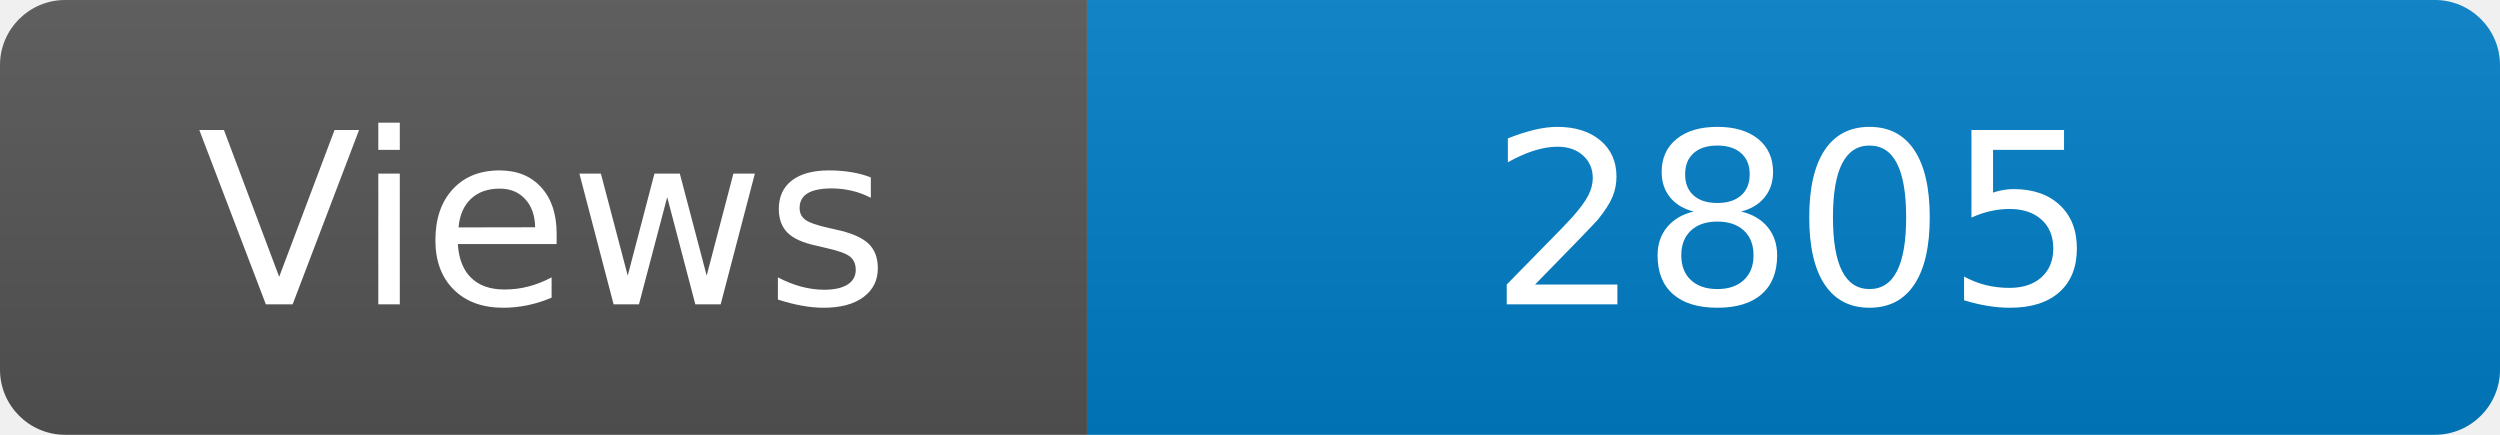
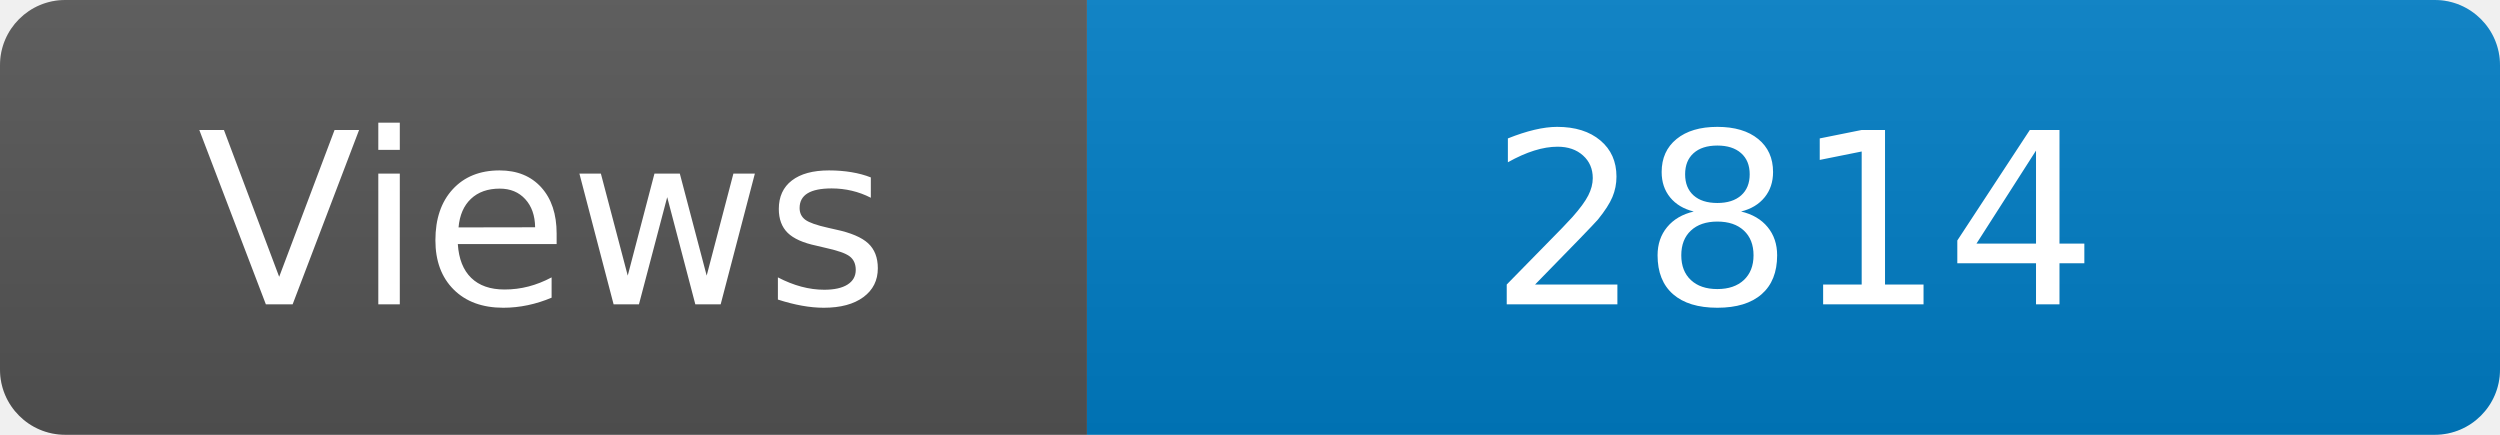
<svg xmlns="http://www.w3.org/2000/svg" width="115" height="20" role="img" aria-label="Maintained?: yes">
  <linearGradient id="s" x2="0" y2="100%">
    <stop offset="0" stop-color="#bbb" stop-opacity=".1" />
    <stop offset="1" stop-opacity=".1" />
  </linearGradient>
  <clipPath id="r">
    <rect width="115" height="20" rx="3" fill="#fff" />
  </clipPath>
  <g clip-path="url(#r)">
    <rect width="50" height="20" fill="#555" />
    <rect x="50" width="160" height="20" fill="#007ec6" />
    <rect width="115" height="20" fill="url(#s)" />
  </g>
  <g fill="#fff" text-anchor="middle" font-family="Verdana,Geneva,DejaVu Sans,sans-serif" font-size="110">
    <text x="250" y="140" transform="scale(.1)" fill="#fff">Views</text>
-     <text x="825" y="140" transform="scale(.1)" fill="#fff">2805</text>
+     <text x="825" y="140" transform="scale(.1)" fill="#fff">2814</text>
  </g>
</svg>
